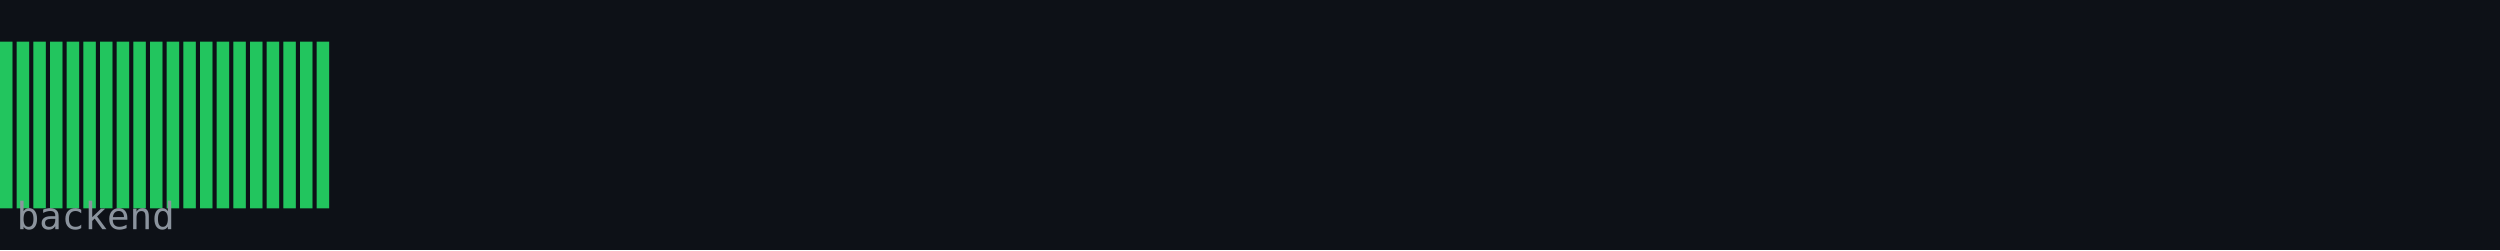
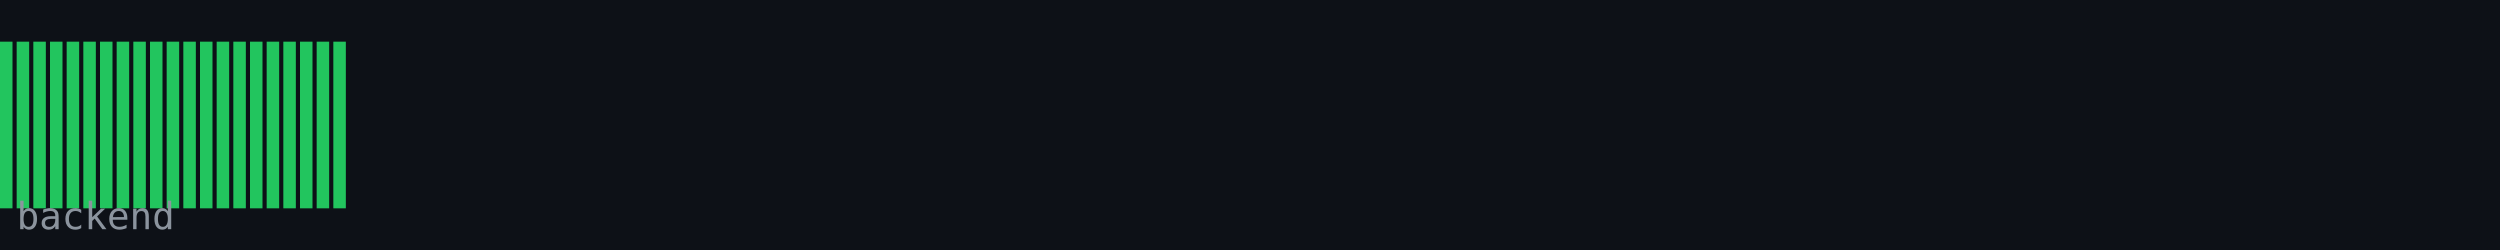
<svg xmlns="http://www.w3.org/2000/svg" width="600" height="60" viewBox="0 0 600 60">
  <rect width="600" height="60" fill="#0d1117" />
  <rect x="0" y="10" width="3" height="40" fill="#22c55e" />
  <rect x="4" y="10" width="3" height="40" fill="#22c55e" />
  <rect x="8" y="10" width="3" height="40" fill="#22c55e" />
  <rect x="12" y="10" width="3" height="40" fill="#22c55e" />
  <rect x="16" y="10" width="3" height="40" fill="#22c55e" />
  <rect x="20" y="10" width="3" height="40" fill="#22c55e" />
  <rect x="24" y="10" width="3" height="40" fill="#22c55e" />
  <rect x="28" y="10" width="3" height="40" fill="#22c55e" />
  <rect x="32" y="10" width="3" height="40" fill="#22c55e" />
  <rect x="36" y="10" width="3" height="40" fill="#22c55e" />
  <rect x="40" y="10" width="3" height="40" fill="#22c55e" />
  <rect x="44" y="10" width="3" height="40" fill="#22c55e" />
  <rect x="48" y="10" width="3" height="40" fill="#22c55e" />
  <rect x="52" y="10" width="3" height="40" fill="#22c55e" />
  <rect x="56" y="10" width="3" height="40" fill="#22c55e" />
  <rect x="60" y="10" width="3" height="40" fill="#22c55e" />
  <rect x="64" y="10" width="3" height="40" fill="#22c55e" />
  <rect x="68" y="10" width="3" height="40" fill="#22c55e" />
  <rect x="72" y="10" width="3" height="40" fill="#22c55e" />
  <rect x="76" y="10" width="3" height="40" fill="#22c55e" />
+   <rect x="80" y="10" width="3" height="40" fill="#22c55e" />
  <text x="4" y="55" font-family="monospace" font-size="9" fill="#8b949e">backend</text>
</svg>
